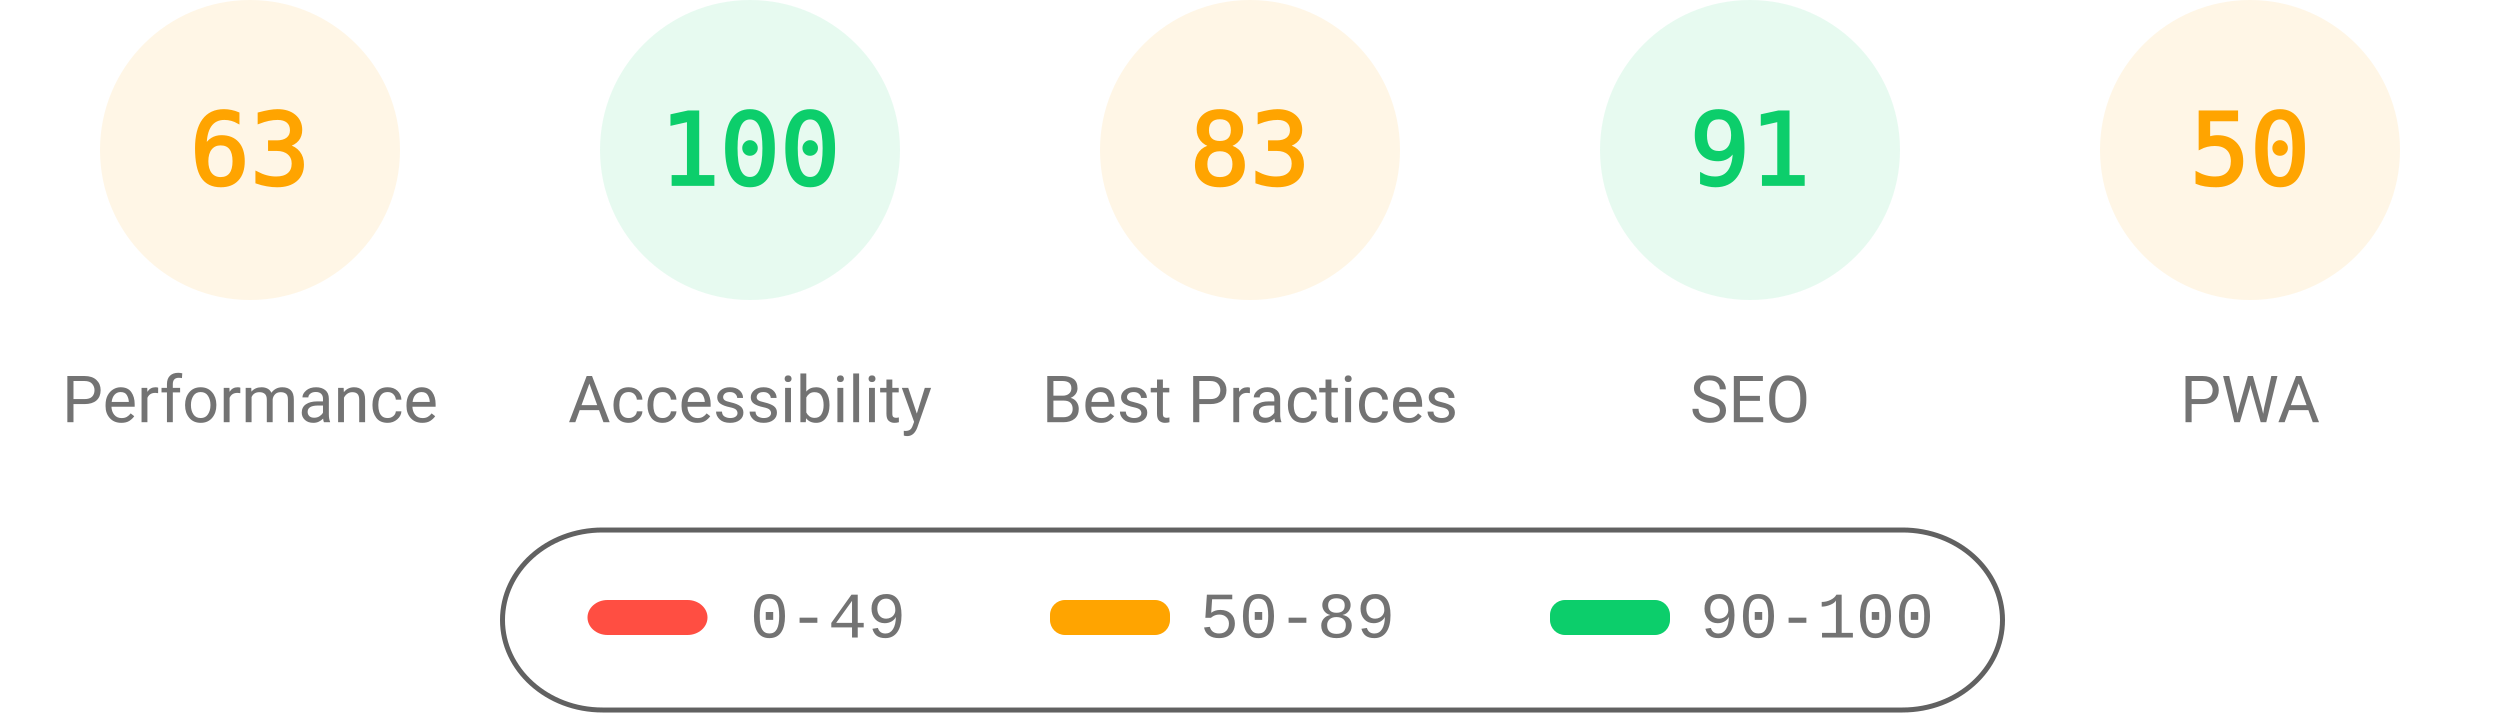
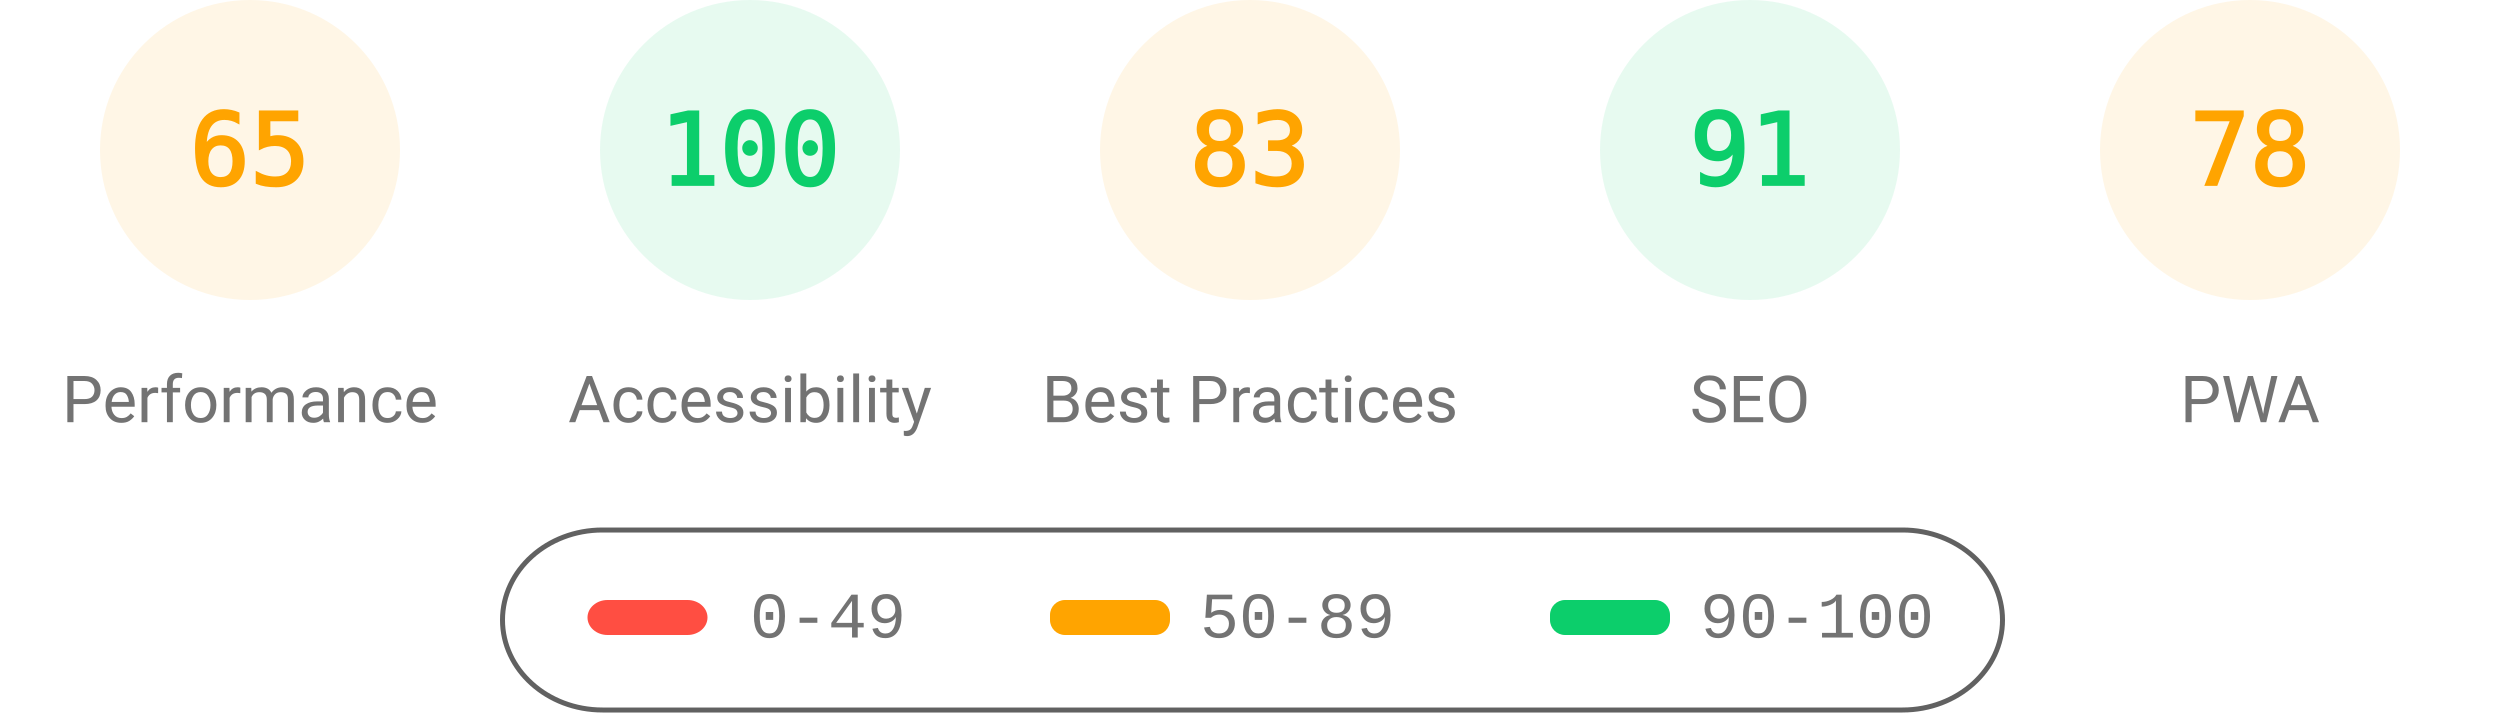
<svg xmlns="http://www.w3.org/2000/svg" fill="none" width="1000" height="285">
  <style>.gauge-base{opacity:.1}.gauge-arc{fill:none;animation-delay:250ms;stroke-linecap:round;transform:rotate(-90deg);transform-origin:100px 60px;animation:load-gauge 1s ease forwards}.guage-text{font-size:40px;font-family:monospace;text-align:center}.guage-red{color:#ff4e42;fill:#ff4e42;stroke:#ff4e42}.guage-orange{color:#ffa400;fill:#ffa400;stroke:#ffa400}.guage-green{color:#0cce6b;fill:#0cce6b;stroke:#0cce6b}.guage-undefined{color:#5c5c5c;fill:#5c5c5c;stroke:#5c5c5c}.guage-title{color:#737373;fill:#737373;stroke:none;font-size:26px;line-height:26px;font-family:Roboto,Halvetica,Arial,sans-serif}@keyframes load-gauge{from{stroke-dasharray:0 352.858}}</style>
  <svg class="guage-div guage-perf guage-orange" viewBox="0 0 200 200" width="200" height="200">
    <circle class="gauge-base" r="56" cx="100" cy="60" stroke-width="8" />
-     <circle class="gauge-arc guage-arc-1" r="56" cx="100" cy="60" stroke-width="8" style="stroke-dasharray:221.671,351.858" />
-     <text class="guage-text" x="100" y="60" alignment-baseline="central" dominant-baseline="central" text-anchor="middle">63</text>
+     <circle class="gauge-arc guage-arc-1" r="56" cx="100" cy="60" stroke-width="8" style="stroke-dasharray:228.708,351.858" />
+     <text class="guage-text" x="100" y="60" alignment-baseline="central" dominant-baseline="central" text-anchor="middle">65</text>
    <text class="guage-title" x="100" y="160" alignment-baseline="central" dominant-baseline="central" text-anchor="middle">Performance</text>
  </svg>
  <svg class="guage-div guage-acc guage-green" viewBox="0 0 200 200" width="200" height="200" x="200">
    <circle class="gauge-base" r="56" cx="100" cy="60" stroke-width="8" />
    <circle class="gauge-arc guage-arc-2" r="56" cx="100" cy="60" stroke-width="8" style="stroke-dasharray:351.858,351.858" />
    <text class="guage-text" x="100" y="60" alignment-baseline="central" dominant-baseline="central" text-anchor="middle">100</text>
    <text class="guage-title" x="100" y="160" alignment-baseline="central" dominant-baseline="central" text-anchor="middle">Accessibility</text>
  </svg>
  <svg class="guage-div guage-best guage-orange" viewBox="0 0 200 200" width="200" height="200" x="400">
    <circle class="gauge-base" r="56" cx="100" cy="60" stroke-width="8" />
    <circle class="gauge-arc guage-arc-3" r="56" cx="100" cy="60" stroke-width="8" style="stroke-dasharray:292.042,351.858" />
    <text class="guage-text" x="100" y="60" alignment-baseline="central" dominant-baseline="central" text-anchor="middle">83</text>
    <text class="guage-title" x="100" y="160" alignment-baseline="central" dominant-baseline="central" text-anchor="middle">Best Practices</text>
  </svg>
  <svg class="guage-div guage-seo guage-green" viewBox="0 0 200 200" width="200" height="200" x="600">
    <circle class="gauge-base" r="56" cx="100" cy="60" stroke-width="8" />
    <circle class="gauge-arc guage-arc-4" r="56" cx="100" cy="60" stroke-width="8" style="stroke-dasharray:320.191,351.858" />
    <text class="guage-text" x="100" y="60" alignment-baseline="central" dominant-baseline="central" text-anchor="middle">91</text>
    <text class="guage-title" x="100" y="160" alignment-baseline="central" dominant-baseline="central" text-anchor="middle">SEO</text>
  </svg>
  <svg class="guage-div guage-pwa guage-orange" viewBox="0 0 200 200" width="200" height="200" x="800">
    <circle class="gauge-base" r="56" cx="100" cy="60" stroke-width="8" />
-     <circle class="gauge-arc guage-arc-4" r="56" cx="100" cy="60" stroke-width="8" style="stroke-dasharray:175.929,351.858" />
-     <text class="guage-text" x="100" y="60" alignment-baseline="central" dominant-baseline="central" text-anchor="middle">50</text>
+     <circle class="gauge-arc guage-arc-4" r="56" cx="100" cy="60" stroke-width="8" style="stroke-dasharray:274.449,351.858" />
+     <text class="guage-text" x="100" y="60" alignment-baseline="central" dominant-baseline="central" text-anchor="middle">78</text>
    <text class="guage-title" x="100" y="160" alignment-baseline="central" dominant-baseline="central" text-anchor="middle">PWA</text>
  </svg>
  <svg width="604" height="76" x="200" y="210">
    <path fill="none" id="canvas_background" d="M-1-1h604v80H-1z" />
    <rect fill-opacity="0" stroke="#616161" stroke-width="2" rx="40" id="svg_2" height="72" width="600" y="2" x="1" fill="#000" />
    <rect stroke="#000" rx="8" id="svg_3" height="14" width="48" y="30" x="35" stroke-opacity="null" stroke-width="0" fill="#ff4e42" />
    <rect stroke="#000" rx="6" id="svg_4" height="14" width="48" y="30" x="220" stroke-opacity="null" stroke-width="0" fill="#ffa400" />
    <rect stroke="#000" rx="6" id="svg_5" height="14" width="48" y="30" x="420" stroke-opacity="null" stroke-width="0" fill="#0cce6b" />
    <text xml:space="preserve" text-anchor="start" font-family="'Courier New', Courier, monospace" font-size="26" id="svg_6" y="45" x="100" stroke-opacity="null" stroke-width="0" stroke="#000" fill="#737373">0-49</text>
    <text xml:space="preserve" text-anchor="start" font-family="'Courier New', Courier, monospace" font-size="26" id="svg_7" y="45" x="280" stroke-opacity="null" stroke-width="0" stroke="#000" fill="#737373">50-89</text>
    <text xml:space="preserve" text-anchor="start" font-family="'Courier New', Courier, monospace" font-size="26" id="svg_8" y="45" x="480" stroke-opacity="null" stroke-width="0" stroke="#000" fill="#737373">90-100</text>
  </svg>
</svg>
